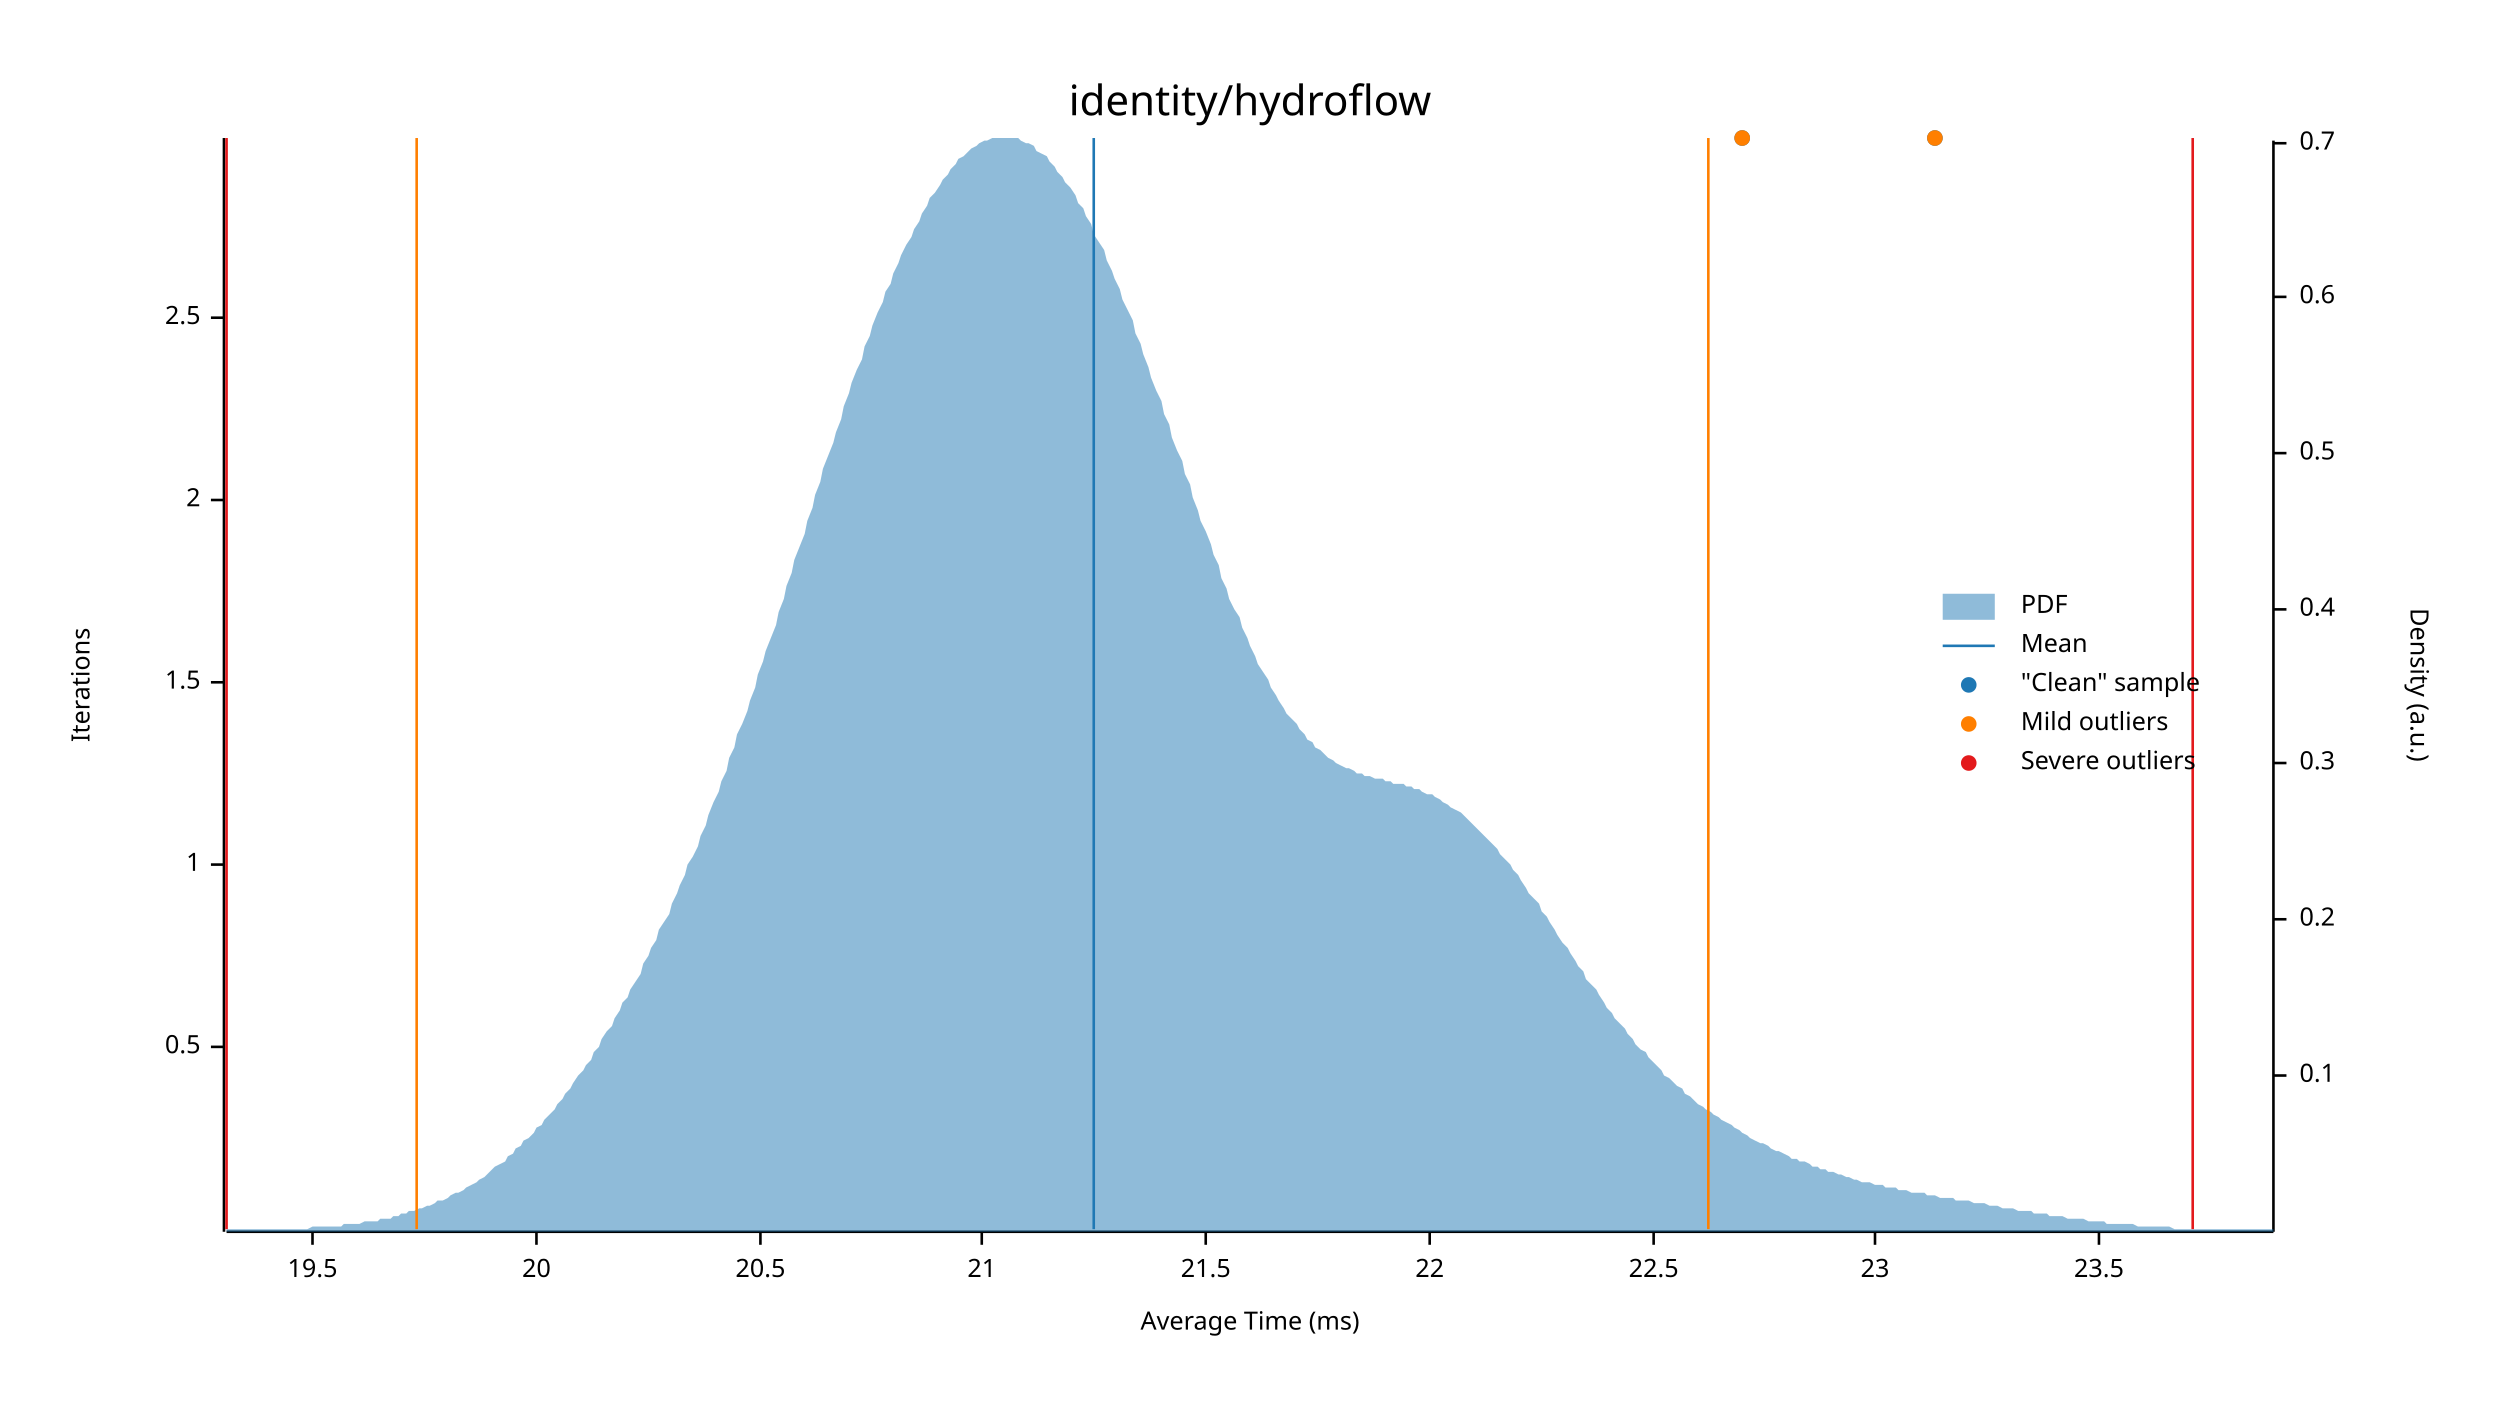
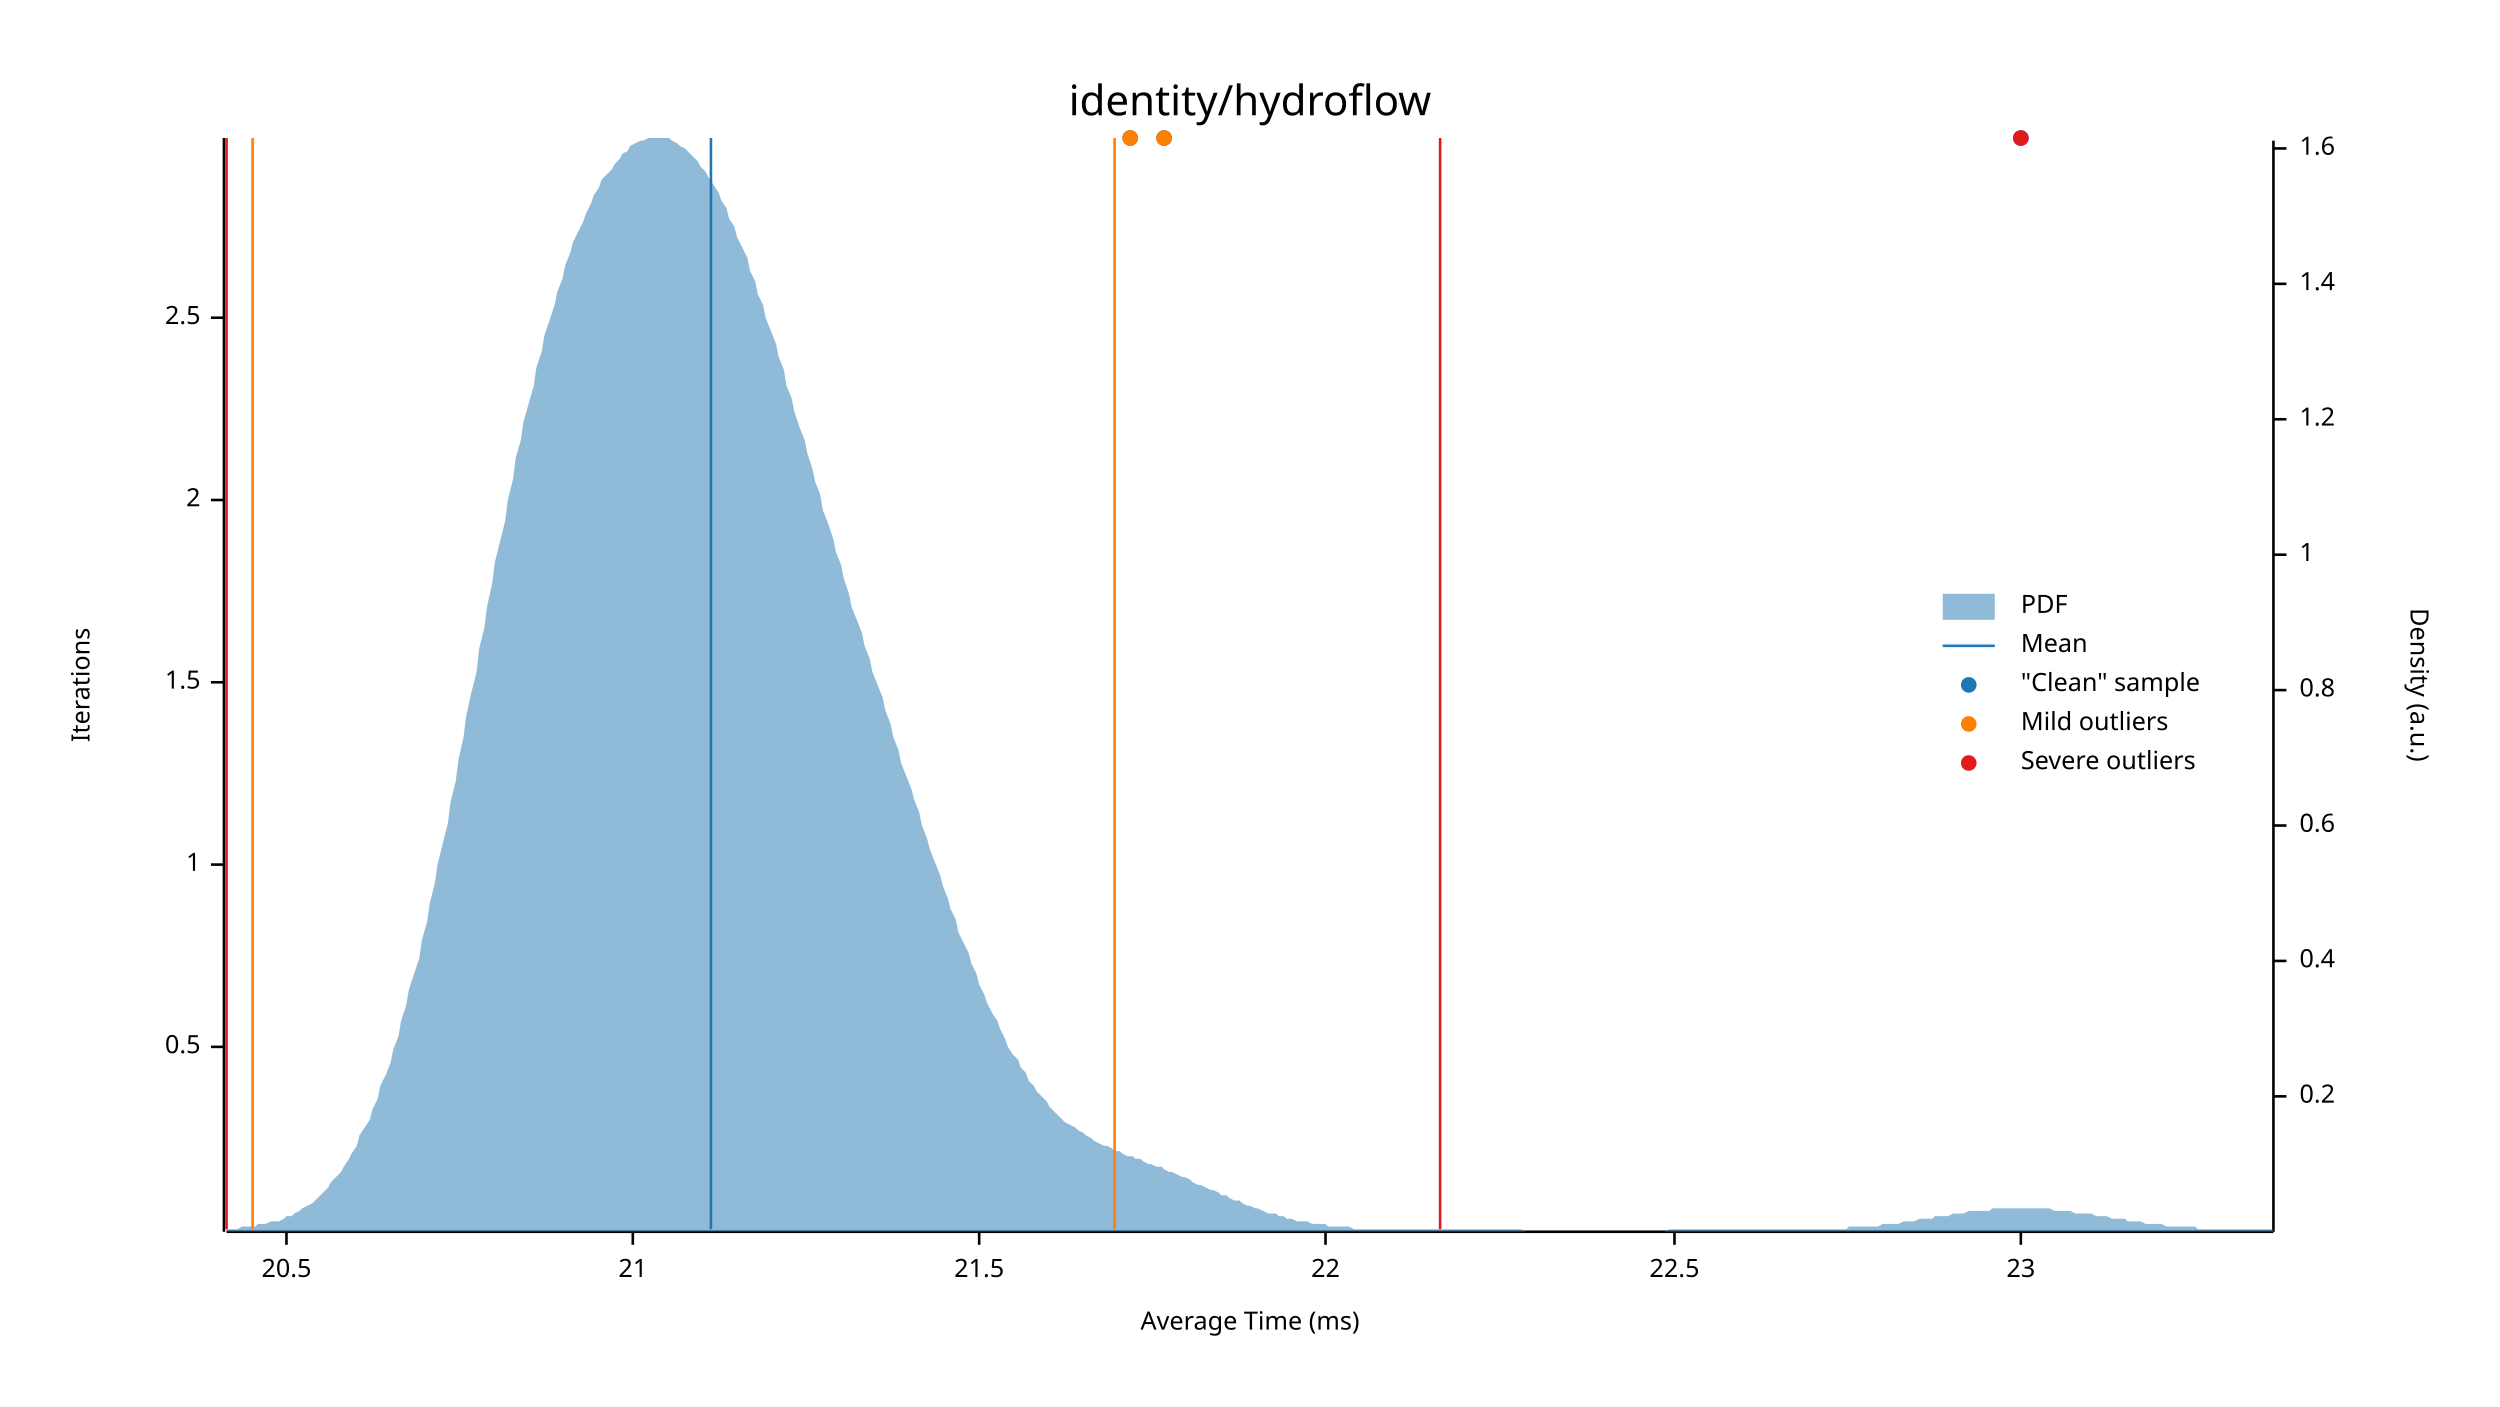
<svg xmlns="http://www.w3.org/2000/svg" width="960" height="540" viewBox="0 0 960 540">
  <text x="480" y="32" dy="0.76em" text-anchor="middle" font-family="sans-serif" font-size="16.129" opacity="1" fill="#000000">
identity/hydroflow
</text>
  <text x="27" y="263" dy="0.76em" text-anchor="middle" font-family="sans-serif" font-size="9.677" opacity="1" fill="#000000" transform="rotate(270, 27, 263)">
Iterations
</text>
  <text x="480" y="513" dy="-0.5ex" text-anchor="middle" font-family="sans-serif" font-size="9.677" opacity="1" fill="#000000">
Average Time (ms)
</text>
  <polyline fill="none" opacity="1" stroke="#000000" stroke-width="1" points="86,53 86,473 " />
  <text x="77" y="402" dy="0.5ex" text-anchor="end" font-family="sans-serif" font-size="9.677" opacity="1" fill="#000000">
0.5
</text>
  <polyline fill="none" opacity="1" stroke="#000000" stroke-width="1" points="81,402 86,402 " />
  <text x="77" y="332" dy="0.5ex" text-anchor="end" font-family="sans-serif" font-size="9.677" opacity="1" fill="#000000">
1
</text>
  <polyline fill="none" opacity="1" stroke="#000000" stroke-width="1" points="81,332 86,332 " />
  <text x="77" y="262" dy="0.5ex" text-anchor="end" font-family="sans-serif" font-size="9.677" opacity="1" fill="#000000">
1.5
</text>
  <polyline fill="none" opacity="1" stroke="#000000" stroke-width="1" points="81,262 86,262 " />
  <text x="77" y="192" dy="0.5ex" text-anchor="end" font-family="sans-serif" font-size="9.677" opacity="1" fill="#000000">
2
</text>
  <polyline fill="none" opacity="1" stroke="#000000" stroke-width="1" points="81,192 86,192 " />
  <text x="77" y="122" dy="0.5ex" text-anchor="end" font-family="sans-serif" font-size="9.677" opacity="1" fill="#000000">
2.5
</text>
  <polyline fill="none" opacity="1" stroke="#000000" stroke-width="1" points="81,122 86,122 " />
  <polyline fill="none" opacity="1" stroke="#000000" stroke-width="1" points="87,473 873,473 " />
-   <text x="120" y="483" dy="0.76em" text-anchor="middle" font-family="sans-serif" font-size="9.677" opacity="1" fill="#000000">
- 19.5
- </text>
-   <polyline fill="none" opacity="1" stroke="#000000" stroke-width="1" points="120,473 120,478 " />
-   <text x="206" y="483" dy="0.76em" text-anchor="middle" font-family="sans-serif" font-size="9.677" opacity="1" fill="#000000">
- 20
- </text>
-   <polyline fill="none" opacity="1" stroke="#000000" stroke-width="1" points="206,473 206,478 " />
-   <text x="292" y="483" dy="0.76em" text-anchor="middle" font-family="sans-serif" font-size="9.677" opacity="1" fill="#000000">
+   <text x="110" y="483" dy="0.76em" text-anchor="middle" font-family="sans-serif" font-size="9.677" opacity="1" fill="#000000">
20.5
</text>
-   <polyline fill="none" opacity="1" stroke="#000000" stroke-width="1" points="292,473 292,478 " />
-   <text x="377" y="483" dy="0.76em" text-anchor="middle" font-family="sans-serif" font-size="9.677" opacity="1" fill="#000000">
+   <polyline fill="none" opacity="1" stroke="#000000" stroke-width="1" points="110,473 110,478 " />
+   <text x="243" y="483" dy="0.76em" text-anchor="middle" font-family="sans-serif" font-size="9.677" opacity="1" fill="#000000">
21
</text>
-   <polyline fill="none" opacity="1" stroke="#000000" stroke-width="1" points="377,473 377,478 " />
-   <text x="463" y="483" dy="0.76em" text-anchor="middle" font-family="sans-serif" font-size="9.677" opacity="1" fill="#000000">
+   <polyline fill="none" opacity="1" stroke="#000000" stroke-width="1" points="243,473 243,478 " />
+   <text x="376" y="483" dy="0.76em" text-anchor="middle" font-family="sans-serif" font-size="9.677" opacity="1" fill="#000000">
21.5
</text>
-   <polyline fill="none" opacity="1" stroke="#000000" stroke-width="1" points="463,473 463,478 " />
-   <text x="549" y="483" dy="0.76em" text-anchor="middle" font-family="sans-serif" font-size="9.677" opacity="1" fill="#000000">
+   <polyline fill="none" opacity="1" stroke="#000000" stroke-width="1" points="376,473 376,478 " />
+   <text x="509" y="483" dy="0.76em" text-anchor="middle" font-family="sans-serif" font-size="9.677" opacity="1" fill="#000000">
22
</text>
-   <polyline fill="none" opacity="1" stroke="#000000" stroke-width="1" points="549,473 549,478 " />
-   <text x="635" y="483" dy="0.76em" text-anchor="middle" font-family="sans-serif" font-size="9.677" opacity="1" fill="#000000">
+   <polyline fill="none" opacity="1" stroke="#000000" stroke-width="1" points="509,473 509,478 " />
+   <text x="643" y="483" dy="0.76em" text-anchor="middle" font-family="sans-serif" font-size="9.677" opacity="1" fill="#000000">
22.5
</text>
-   <polyline fill="none" opacity="1" stroke="#000000" stroke-width="1" points="635,473 635,478 " />
-   <text x="720" y="483" dy="0.76em" text-anchor="middle" font-family="sans-serif" font-size="9.677" opacity="1" fill="#000000">
+   <polyline fill="none" opacity="1" stroke="#000000" stroke-width="1" points="643,473 643,478 " />
+   <text x="776" y="483" dy="0.76em" text-anchor="middle" font-family="sans-serif" font-size="9.677" opacity="1" fill="#000000">
23
</text>
-   <polyline fill="none" opacity="1" stroke="#000000" stroke-width="1" points="720,473 720,478 " />
-   <text x="806" y="483" dy="0.76em" text-anchor="middle" font-family="sans-serif" font-size="9.677" opacity="1" fill="#000000">
- 23.5
- </text>
-   <polyline fill="none" opacity="1" stroke="#000000" stroke-width="1" points="806,473 806,478 " />
+   <polyline fill="none" opacity="1" stroke="#000000" stroke-width="1" points="776,473 776,478 " />
  <text x="933" y="263" dy="0.76em" text-anchor="middle" font-family="sans-serif" font-size="9.677" opacity="1" fill="#000000" transform="rotate(90, 933, 263)">
Density (a.u.)
</text>
  <polyline fill="none" opacity="1" stroke="#000000" stroke-width="1" points="873,54 873,473 " />
-   <text x="883" y="413" dy="0.5ex" text-anchor="start" font-family="sans-serif" font-size="9.677" opacity="1" fill="#000000">
- 0.1
- </text>
-   <polyline fill="none" opacity="1" stroke="#000000" stroke-width="1" points="873,413 878,413 " />
-   <text x="883" y="353" dy="0.5ex" text-anchor="start" font-family="sans-serif" font-size="9.677" opacity="1" fill="#000000">
+   <text x="883" y="421" dy="0.5ex" text-anchor="start" font-family="sans-serif" font-size="9.677" opacity="1" fill="#000000">
0.2
</text>
-   <polyline fill="none" opacity="1" stroke="#000000" stroke-width="1" points="873,353 878,353 " />
-   <text x="883" y="293" dy="0.5ex" text-anchor="start" font-family="sans-serif" font-size="9.677" opacity="1" fill="#000000">
- 0.3
- </text>
-   <polyline fill="none" opacity="1" stroke="#000000" stroke-width="1" points="873,293 878,293 " />
-   <text x="883" y="234" dy="0.5ex" text-anchor="start" font-family="sans-serif" font-size="9.677" opacity="1" fill="#000000">
+   <polyline fill="none" opacity="1" stroke="#000000" stroke-width="1" points="873,421 878,421 " />
+   <text x="883" y="369" dy="0.5ex" text-anchor="start" font-family="sans-serif" font-size="9.677" opacity="1" fill="#000000">
0.4
</text>
-   <polyline fill="none" opacity="1" stroke="#000000" stroke-width="1" points="873,234 878,234 " />
-   <text x="883" y="174" dy="0.5ex" text-anchor="start" font-family="sans-serif" font-size="9.677" opacity="1" fill="#000000">
- 0.5
- </text>
-   <polyline fill="none" opacity="1" stroke="#000000" stroke-width="1" points="873,174 878,174 " />
-   <text x="883" y="114" dy="0.5ex" text-anchor="start" font-family="sans-serif" font-size="9.677" opacity="1" fill="#000000">
+   <polyline fill="none" opacity="1" stroke="#000000" stroke-width="1" points="873,369 878,369 " />
+   <text x="883" y="317" dy="0.5ex" text-anchor="start" font-family="sans-serif" font-size="9.677" opacity="1" fill="#000000">
0.6
</text>
-   <polyline fill="none" opacity="1" stroke="#000000" stroke-width="1" points="873,114 878,114 " />
-   <text x="883" y="55" dy="0.5ex" text-anchor="start" font-family="sans-serif" font-size="9.677" opacity="1" fill="#000000">
- 0.7
+   <polyline fill="none" opacity="1" stroke="#000000" stroke-width="1" points="873,317 878,317 " />
+   <text x="883" y="265" dy="0.5ex" text-anchor="start" font-family="sans-serif" font-size="9.677" opacity="1" fill="#000000">
+ 0.8
</text>
-   <polyline fill="none" opacity="1" stroke="#000000" stroke-width="1" points="873,55 878,55 " />
-   <polygon opacity="0.5" fill="#1F78B4" points="87,472 88,472 90,472 91,472 93,472 94,472 96,472 98,472 99,472 101,472 102,472 104,472 105,472 107,472 109,472 110,472 112,472 113,472 115,472 116,472 118,472 120,471 121,471 123,471 124,471 126,471 127,471 129,471 131,471 132,470 134,470 135,470 137,470 138,470 140,469 142,469 143,469 145,469 146,468 148,468 150,468 151,467 153,467 154,466 156,466 157,465 159,465 161,464 162,464 164,463 165,463 167,462 168,461 170,461 172,460 173,459 175,458 176,458 178,457 179,456 181,455 183,454 184,453 186,452 187,451 189,449 190,448 192,447 194,446 195,444 197,443 198,441 200,440 201,438 203,437 205,435 206,433 208,432 209,430 211,428 213,426 214,424 216,422 217,420 219,418 220,416 222,413 224,411 225,409 227,407 228,404 230,402 231,399 233,396 235,394 236,391 238,388 239,385 241,383 242,380 244,377 246,374 247,370 249,367 250,364 252,361 253,357 255,354 257,351 258,347 260,343 261,340 263,336 264,332 266,329 268,325 269,321 271,317 272,313 274,308 276,304 277,300 279,296 280,291 282,287 283,282 285,278 287,273 288,269 290,264 291,259 293,254 294,250 296,245 298,240 299,235 301,230 302,225 304,220 305,215 307,210 309,205 310,200 312,195 313,190 315,185 316,180 318,175 320,170 321,166 323,161 324,156 326,151 327,147 329,142 331,138 332,133 334,129 335,125 337,120 339,116 340,112 342,109 343,105 345,101 346,98 348,94 350,91 351,88 353,85 354,82 356,79 357,76 359,74 361,71 362,69 364,67 365,65 367,63 368,61 370,60 372,58 373,57 375,56 376,55 378,54 379,54 381,53 383,53 384,53 386,53 387,53 389,53 391,53 392,54 394,55 395,55 397,56 398,58 400,59 402,60 403,62 405,64 406,66 408,68 409,70 411,72 413,75 414,78 416,80 417,83 419,86 420,90 422,93 424,96 425,100 427,104 428,107 430,111 431,115 433,119 435,123 436,128 438,132 439,136 441,141 442,145 444,150 446,154 447,159 449,163 450,168 452,173 454,177 455,182 457,186 458,191 460,196 461,200 463,204 465,209 466,213 468,217 469,222 471,226 472,230 474,234 476,237 477,241 479,245 480,248 482,252 483,255 485,258 487,261 488,264 490,267 491,269 493,272 494,274 496,276 498,278 499,280 501,282 502,284 504,285 505,287 507,288 509,290 510,291 512,292 513,293 515,294 517,295 518,295 520,296 521,297 523,297 524,298 526,298 528,299 529,299 531,299 532,300 534,300 535,301 537,301 539,301 540,302 542,302 543,303 545,303 546,304 548,305 550,305 551,306 553,307 554,308 556,309 557,310 559,311 561,312 562,313 564,315 565,316 567,318 568,319 570,321 572,323 573,324 575,326 576,328 578,330 580,332 581,334 583,336 584,338 586,341 587,343 589,345 591,347 592,350 594,352 595,354 597,357 598,359 600,362 602,364 603,366 605,369 606,371 608,373 609,376 611,378 613,380 614,382 616,385 617,387 619,389 620,391 622,393 624,395 625,397 627,399 628,401 630,403 632,404 633,406 635,408 636,409 638,411 639,413 641,414 643,416 644,417 646,418 647,420 649,421 650,422 652,424 654,425 655,426 657,427 658,428 660,429 661,430 663,431 665,432 666,433 668,434 669,435 671,436 672,437 674,438 676,439 677,439 679,440 680,441 682,442 683,442 685,443 687,444 688,445 690,445 691,446 693,446 695,447 696,448 698,448 699,449 701,449 702,450 704,450 706,451 707,451 709,452 710,452 712,453 713,453 715,454 717,454 718,454 720,455 721,455 723,455 724,456 726,456 728,456 729,457 731,457 732,457 734,458 735,458 737,458 739,458 740,459 742,459 743,459 745,460 746,460 748,460 750,460 751,461 753,461 754,461 756,461 758,462 759,462 761,462 762,462 764,463 765,463 767,463 769,464 770,464 772,464 773,464 775,465 776,465 778,465 780,465 781,466 783,466 784,466 786,466 787,467 789,467 791,467 792,467 794,468 795,468 797,468 798,468 800,468 802,469 803,469 805,469 806,469 808,469 809,470 811,470 813,470 814,470 816,470 817,470 819,470 821,471 822,471 824,471 825,471 827,471 828,471 830,471 832,471 833,471 835,472 836,472 838,472 839,472 841,472 843,472 844,472 846,472 847,472 849,472 850,472 852,472 854,472 855,472 857,472 858,472 860,472 861,472 863,472 865,472 866,472 868,472 869,472 871,472 873,472 873,473 87,473 " />
-   <polyline fill="none" opacity="1" stroke="#1F78B4" stroke-width="1" points="420,472 420,53 " />
-   <polyline fill="none" opacity="1" stroke="#FF7F00" stroke-width="1" points="160,472 160,53 " />
-   <polyline fill="none" opacity="1" stroke="#FF7F00" stroke-width="1" points="656,472 656,53 " />
+   <polyline fill="none" opacity="1" stroke="#000000" stroke-width="1" points="873,265 878,265 " />
+   <text x="883" y="213" dy="0.5ex" text-anchor="start" font-family="sans-serif" font-size="9.677" opacity="1" fill="#000000">
+ 1
+ </text>
+   <polyline fill="none" opacity="1" stroke="#000000" stroke-width="1" points="873,213 878,213 " />
+   <text x="883" y="161" dy="0.5ex" text-anchor="start" font-family="sans-serif" font-size="9.677" opacity="1" fill="#000000">
+ 1.2
+ </text>
+   <polyline fill="none" opacity="1" stroke="#000000" stroke-width="1" points="873,161 878,161 " />
+   <text x="883" y="109" dy="0.5ex" text-anchor="start" font-family="sans-serif" font-size="9.677" opacity="1" fill="#000000">
+ 1.4
+ </text>
+   <polyline fill="none" opacity="1" stroke="#000000" stroke-width="1" points="873,109 878,109 " />
+   <text x="883" y="57" dy="0.5ex" text-anchor="start" font-family="sans-serif" font-size="9.677" opacity="1" fill="#000000">
+ 1.6
+ </text>
+   <polyline fill="none" opacity="1" stroke="#000000" stroke-width="1" points="873,57 878,57 " />
+   <polygon opacity="0.5" fill="#1F78B4" points="87,472 88,472 90,472 91,472 93,471 94,471 96,471 98,471 99,470 101,470 102,470 104,469 105,469 107,469 109,468 110,467 112,467 113,466 115,465 116,464 118,463 120,462 121,461 123,459 124,458 126,456 127,454 129,452 131,450 132,448 134,445 135,443 137,440 138,436 140,433 142,430 143,426 145,422 146,417 148,413 150,408 151,403 153,398 154,392 156,386 157,380 159,374 161,368 162,361 164,354 165,347 167,339 168,332 170,324 172,316 173,308 175,300 176,292 178,283 179,275 181,266 183,258 184,249 186,241 187,233 189,224 190,216 192,208 194,200 195,192 197,184 198,176 200,169 201,162 203,155 205,148 206,141 208,135 209,129 211,123 213,117 214,112 216,107 217,102 219,97 220,93 222,89 224,85 225,82 227,78 228,75 230,72 231,69 233,67 235,65 236,63 238,61 239,59 241,58 242,56 244,55 246,54 247,54 249,53 250,53 252,53 253,53 255,53 257,53 258,54 260,55 261,56 263,57 264,58 266,60 268,62 269,64 271,66 272,68 274,71 276,74 277,77 279,80 280,84 282,87 283,91 285,95 287,99 288,104 290,108 291,113 293,117 294,122 296,127 298,132 299,137 301,142 302,148 304,153 305,158 307,164 309,169 310,174 312,180 313,185 315,190 316,196 318,201 320,207 321,212 323,217 324,222 326,228 327,233 329,238 331,243 332,248 334,253 335,258 337,263 339,268 340,273 342,278 343,283 345,288 346,293 348,298 350,303 351,307 353,312 354,317 356,322 357,326 359,331 361,336 362,340 364,345 365,349 367,353 368,358 370,362 372,366 373,370 375,374 376,378 378,382 379,385 381,389 383,392 384,395 386,399 387,402 389,405 391,407 392,410 394,412 395,415 397,417 398,419 400,421 402,423 403,425 405,427 406,428 408,430 409,431 411,432 413,433 414,434 416,435 417,436 419,437 420,438 422,439 424,440 425,440 427,441 428,442 430,442 431,443 433,444 435,444 436,445 438,445 439,446 441,447 442,447 444,448 446,448 447,449 449,450 450,450 452,451 454,452 455,452 457,453 458,454 460,455 461,455 463,456 465,457 466,457 468,458 469,459 471,459 472,460 474,461 476,461 477,462 479,463 480,463 482,464 483,464 485,465 487,466 488,466 490,466 491,467 493,467 494,468 496,468 498,469 499,469 501,469 502,469 504,470 505,470 507,470 509,470 510,471 512,471 513,471 515,471 517,471 518,471 520,472 521,472 523,472 524,472 526,472 528,472 529,472 531,472 532,472 534,472 535,472 537,472 539,472 540,472 542,472 543,472 545,472 546,472 548,472 550,472 551,472 553,472 554,472 556,472 557,472 559,472 561,472 562,472 564,472 565,472 567,472 568,472 570,472 572,472 573,472 575,472 576,472 578,472 580,472 581,472 583,472 584,472 586,473 587,473 589,473 591,473 592,473 594,473 595,473 597,473 598,473 600,473 602,473 603,473 605,473 606,473 608,473 609,473 611,473 613,473 614,473 616,473 617,473 619,473 620,473 622,473 624,473 625,473 627,473 628,473 630,473 632,473 633,473 635,473 636,473 638,473 639,473 641,472 643,472 644,472 646,472 647,472 649,472 650,472 652,472 654,472 655,472 657,472 658,472 660,472 661,472 663,472 665,472 666,472 668,472 669,472 671,472 672,472 674,472 676,472 677,472 679,472 680,472 682,472 683,472 685,472 687,472 688,472 690,472 691,472 693,472 695,472 696,472 698,472 699,472 701,472 702,472 704,472 706,472 707,472 709,472 710,471 712,471 713,471 715,471 717,471 718,471 720,471 721,471 723,470 724,470 726,470 728,470 729,470 731,469 732,469 734,469 735,469 737,468 739,468 740,468 742,468 743,467 745,467 746,467 748,467 750,466 751,466 753,466 754,466 756,465 758,465 759,465 761,465 762,465 764,465 765,464 767,464 769,464 770,464 772,464 773,464 775,464 776,464 778,464 780,464 781,464 783,464 784,464 786,464 787,464 789,465 791,465 792,465 794,465 795,465 797,466 798,466 800,466 802,466 803,466 805,467 806,467 808,467 809,467 811,468 813,468 814,468 816,468 817,469 819,469 821,469 822,469 824,470 825,470 827,470 828,470 830,470 832,471 833,471 835,471 836,471 838,471 839,471 841,471 843,471 844,472 846,472 847,472 849,472 850,472 852,472 854,472 855,472 857,472 858,472 860,472 861,472 863,472 865,472 866,472 868,472 869,472 871,472 873,472 873,473 87,473 " />
+   <polyline fill="none" opacity="1" stroke="#1F78B4" stroke-width="1" points="273,472 273,53 " />
+   <polyline fill="none" opacity="1" stroke="#FF7F00" stroke-width="1" points="97,472 97,53 " />
+   <polyline fill="none" opacity="1" stroke="#FF7F00" stroke-width="1" points="428,472 428,53 " />
  <polyline fill="none" opacity="1" stroke="#E31A1C" stroke-width="1" points="87,472 87,53 " />
-   <polyline fill="none" opacity="1" stroke="#E31A1C" stroke-width="1" points="842,472 842,53 " />
-   <circle cx="743" cy="53" r="3" opacity="1" fill="#1F78B4" stroke="none" stroke-width="1" />
-   <circle cx="669" cy="53" r="3" opacity="1" fill="#1F78B4" stroke="none" stroke-width="1" />
-   <circle cx="743" cy="53" r="3" opacity="1" fill="#FF7F00" stroke="none" stroke-width="1" />
-   <circle cx="669" cy="53" r="3" opacity="1" fill="#FF7F00" stroke="none" stroke-width="1" />
+   <polyline fill="none" opacity="1" stroke="#E31A1C" stroke-width="1" points="553,472 553,53 " />
+   <circle cx="447" cy="53" r="3" opacity="1" fill="#1F78B4" stroke="none" stroke-width="1" />
+   <circle cx="776" cy="53" r="3" opacity="1" fill="#1F78B4" stroke="none" stroke-width="1" />
+   <circle cx="434" cy="53" r="3" opacity="1" fill="#1F78B4" stroke="none" stroke-width="1" />
+   <circle cx="447" cy="53" r="3" opacity="1" fill="#FF7F00" stroke="none" stroke-width="1" />
+   <circle cx="434" cy="53" r="3" opacity="1" fill="#FF7F00" stroke="none" stroke-width="1" />
+   <circle cx="776" cy="53" r="3" opacity="1" fill="#E31A1C" stroke="none" stroke-width="1" />
  <text x="776" y="228" dy="0.76em" text-anchor="start" font-family="sans-serif" font-size="9.677" opacity="1" fill="#000000">
PDF
</text>
  <text x="776" y="243" dy="0.76em" text-anchor="start" font-family="sans-serif" font-size="9.677" opacity="1" fill="#000000">
Mean
</text>
  <text x="776" y="258" dy="0.76em" text-anchor="start" font-family="sans-serif" font-size="9.677" opacity="1" fill="#000000">
"Clean" sample
</text>
  <text x="776" y="273" dy="0.76em" text-anchor="start" font-family="sans-serif" font-size="9.677" opacity="1" fill="#000000">
Mild outliers
</text>
  <text x="776" y="288" dy="0.76em" text-anchor="start" font-family="sans-serif" font-size="9.677" opacity="1" fill="#000000">
Severe outliers
</text>
  <rect x="746" y="228" width="20" height="10" opacity="0.5" fill="#1F78B4" stroke="none" />
  <polyline fill="none" opacity="1" stroke="#1F78B4" stroke-width="1" points="746,248 766,248 " />
  <circle cx="756" cy="263" r="3" opacity="1" fill="#1F78B4" stroke="none" stroke-width="1" />
  <circle cx="756" cy="278" r="3" opacity="1" fill="#FF7F00" stroke="none" stroke-width="1" />
  <circle cx="756" cy="293" r="3" opacity="1" fill="#E31A1C" stroke="none" stroke-width="1" />
</svg>
